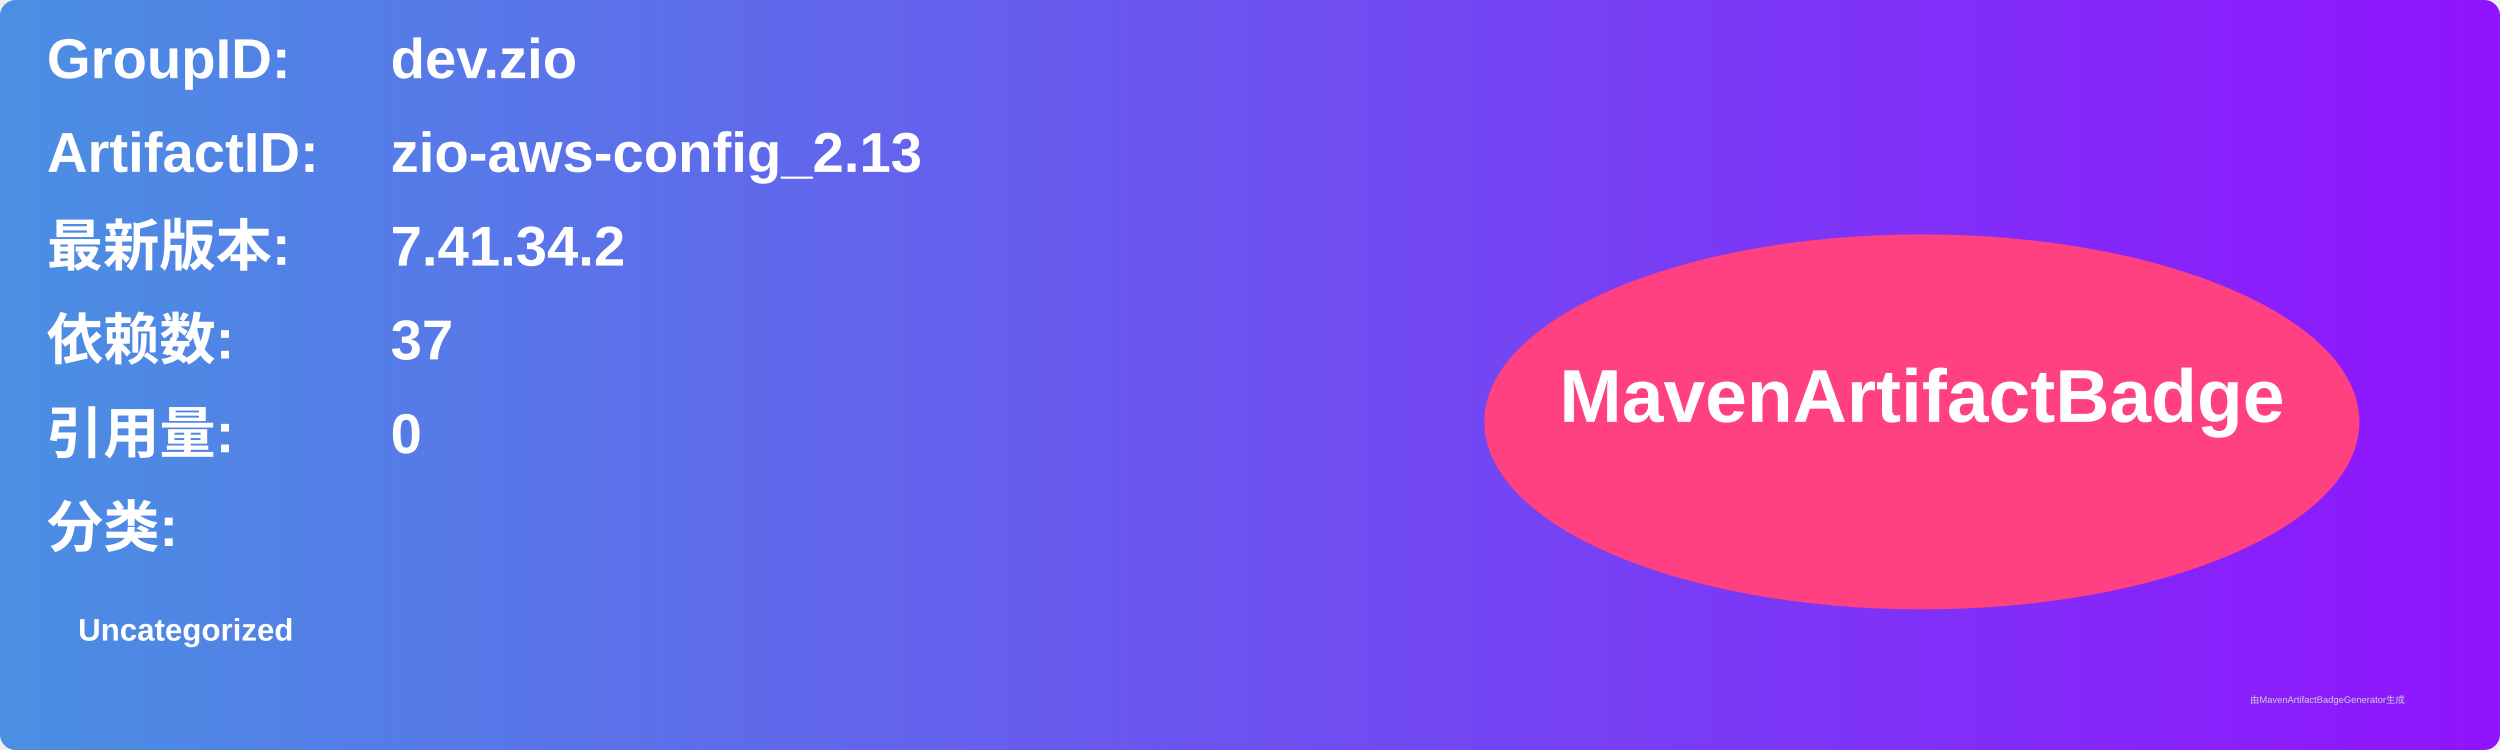
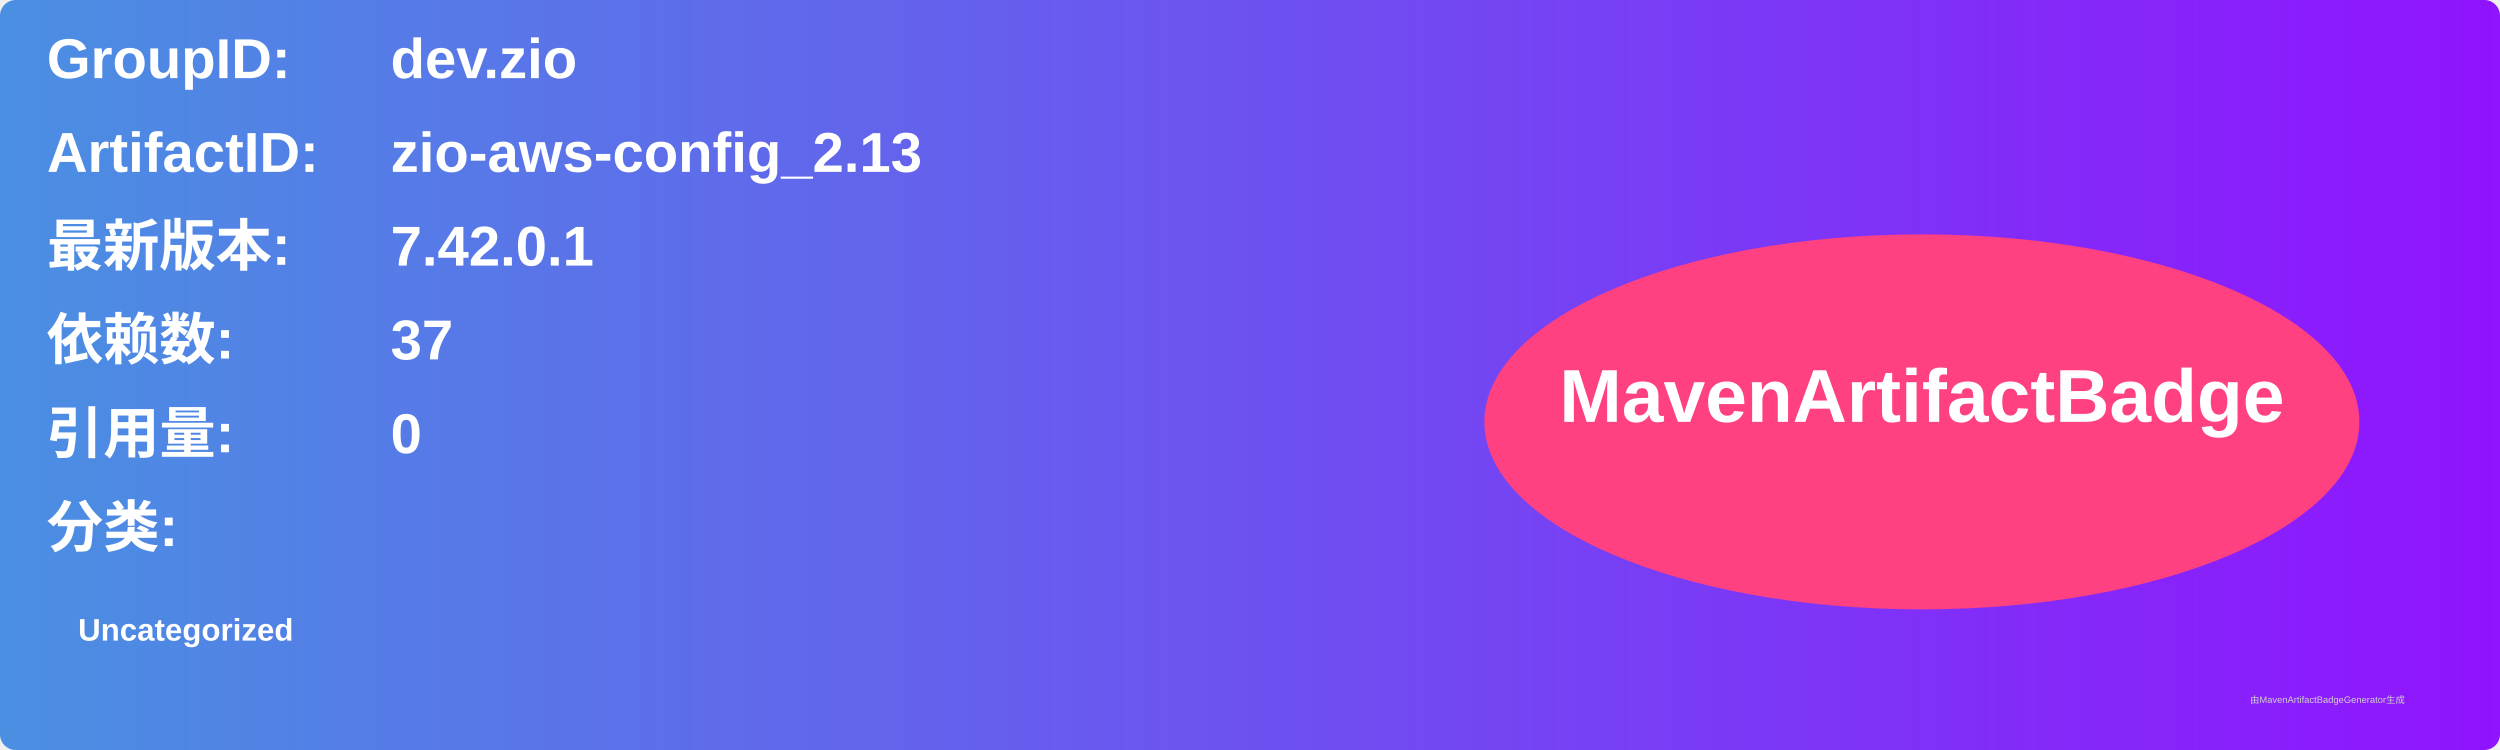
<svg xmlns="http://www.w3.org/2000/svg" width="800" height="240" viewBox="0 0 800 240">
  <linearGradient id="grad" x1="0%" y1="0%" x2="100%" y2="0%">
    <stop offset="0%" stop-color="#4a90e2" />
    <stop offset="100%" stop-color="#9013fe" />
  </linearGradient>
  <rect width="100%" height="100%" rx="5" ry="5" fill="url(#grad)" />
  <g transform="translate(15, 15)">
    <text x="0" y="10" font-family="Arial" font-size="18" fill="white" font-weight="bold" width="260">GroupID:</text>
    <text x="110" y="10" font-family="Arial" font-size="18" fill="white" font-weight="bold" width="460">dev.zio</text>
    <text x="0" y="40" font-family="Arial" font-size="18" fill="white" font-weight="bold" width="260">ArtifactID:</text>
    <text x="110" y="40" font-family="Arial" font-size="18" fill="white" font-weight="bold" width="460">zio-aws-config_2.13</text>
    <text x="0" y="70" font-family="Arial" font-size="18" fill="white" font-weight="bold">最新版本:</text>
    <text x="110" y="70" font-family="Arial" font-size="18" fill="white" font-weight="bold">
-       <tspan font-weight="bold">7.41.34.2</tspan>
+       <tspan font-weight="bold">7.42.0.1</tspan>
    </text>
    <text x="0" y="100" font-family="Arial" font-size="18" fill="white" font-weight="bold">依赖数: </text>
    <text x="110" y="100" font-family="Arial" font-size="18" fill="white">
      <tspan font-weight="bold">37</tspan>
    </text>
    <text x="0" y="130" font-family="Arial" font-size="18" fill="white" font-weight="bold">引用量: </text>
    <text x="110" y="130" font-family="Arial" font-size="18" fill="white">
      <tspan font-weight="bold">0</tspan>
    </text>
    <text x="0" y="160" font-family="Arial" font-size="18" fill="white" font-weight="bold">分类:</text>
    <text x="10" y="190" font-family="Arial" font-size="10" fill="white">
      <tspan font-weight="bold">Uncategorized</tspan>
    </text>
    <ellipse cx="600" cy="120" rx="140" ry="60" fill="#ff4081" />
    <text x="600" y="120" text-anchor="middle" font-family="Arial" font-size="24" fill="white" font-weight="bold">MavenArtifactBadge</text>
  </g>
  <text x="720" y="225" font-family="Arial" font-size="3" fill="#d0d0d0">由MavenArtifactBadgeGenerator生成</text>
</svg>
